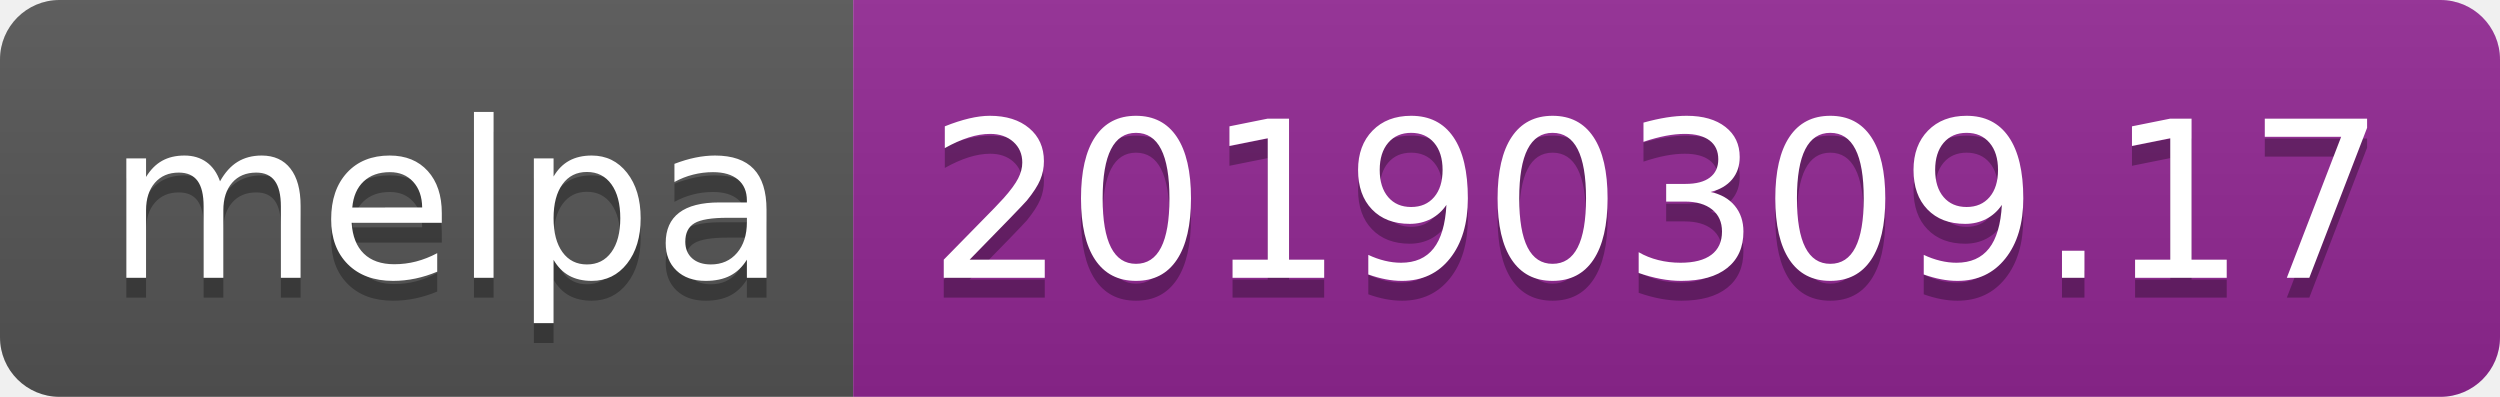
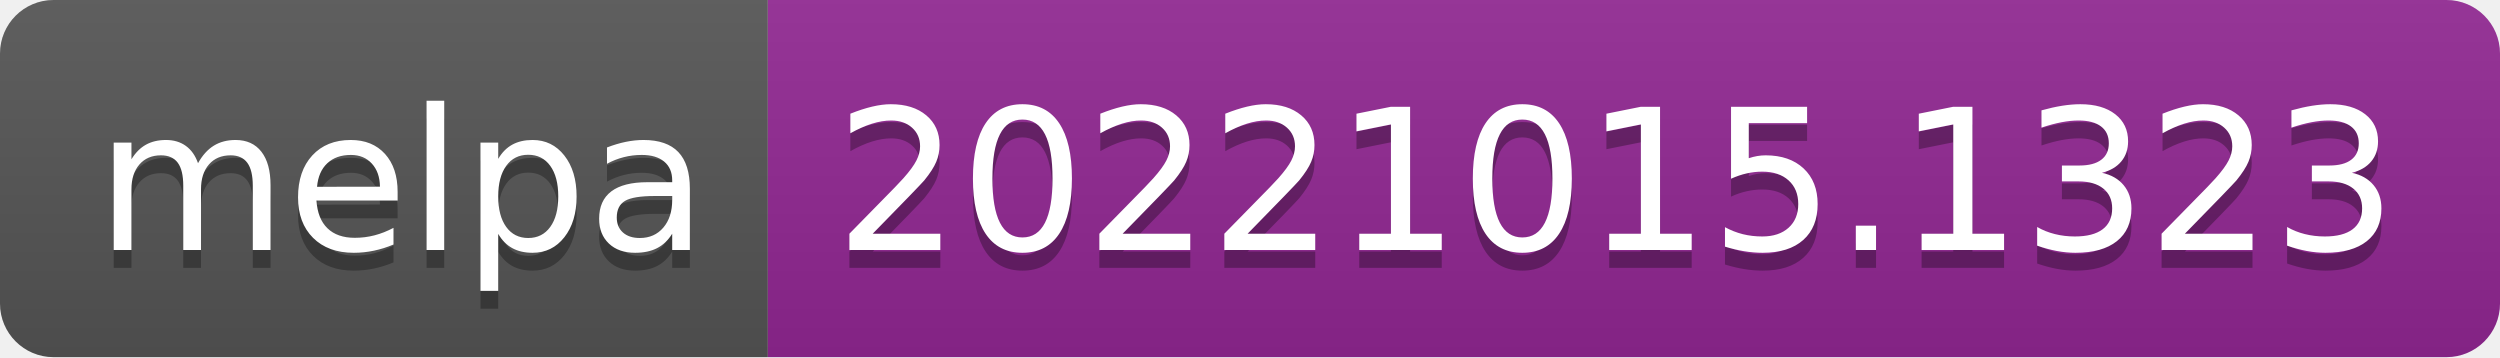
- <svg xmlns="http://www.w3.org/2000/svg" width="126" height="20" role="img" aria-label="melpa: 20190309.17">
+ <svg xmlns="http://www.w3.org/2000/svg" width="140" height="20" role="img" aria-label="melpa: 20221015.1323">
  <linearGradient id="s" x2="0" y2="100%">
    <stop offset="0" stop-color="#bbb" stop-opacity=".1" />
    <stop offset="1" stop-opacity=".1" />
  </linearGradient>
  <clipPath id="r">
-     <rect width="126" height="20" rx="3" fill="#fff" />
+     <rect width="140" height="20" rx="3" fill="#fff" />
  </clipPath>
  <g clip-path="url(#r)">
    <rect width="43" height="20" fill="#555" />
-     <rect x="43" width="83" height="20" fill="#922793" />
-     <rect width="126" height="20" fill="url(#s)" />
+     <rect x="43" width="97" height="20" fill="#922793" />
+     <rect width="140" height="20" fill="url(#s)" />
  </g>
  <g fill="#fff" text-anchor="middle" font-family="Verdana,Geneva,DejaVu Sans,sans-serif" text-rendering="geometricPrecision" font-size="110">
    <text aria-hidden="true" x="225" y="150" fill="#010101" fill-opacity=".3" transform="scale(.1)" textLength="330">melpa</text>
    <text x="225" y="140" transform="scale(.1)" fill="#fff" textLength="330">melpa</text>
-     <text aria-hidden="true" x="835" y="150" fill="#010101" fill-opacity=".3" transform="scale(.1)" textLength="730">20190309.17</text>
-     <text x="835" y="140" transform="scale(.1)" fill="#fff" textLength="730">20190309.17</text>
+     <text aria-hidden="true" x="905" y="150" fill="#010101" fill-opacity=".3" transform="scale(.1)" textLength="870">20221015.1323</text>
+     <text x="905" y="140" transform="scale(.1)" fill="#fff" textLength="870">20221015.1323</text>
  </g>
</svg>
